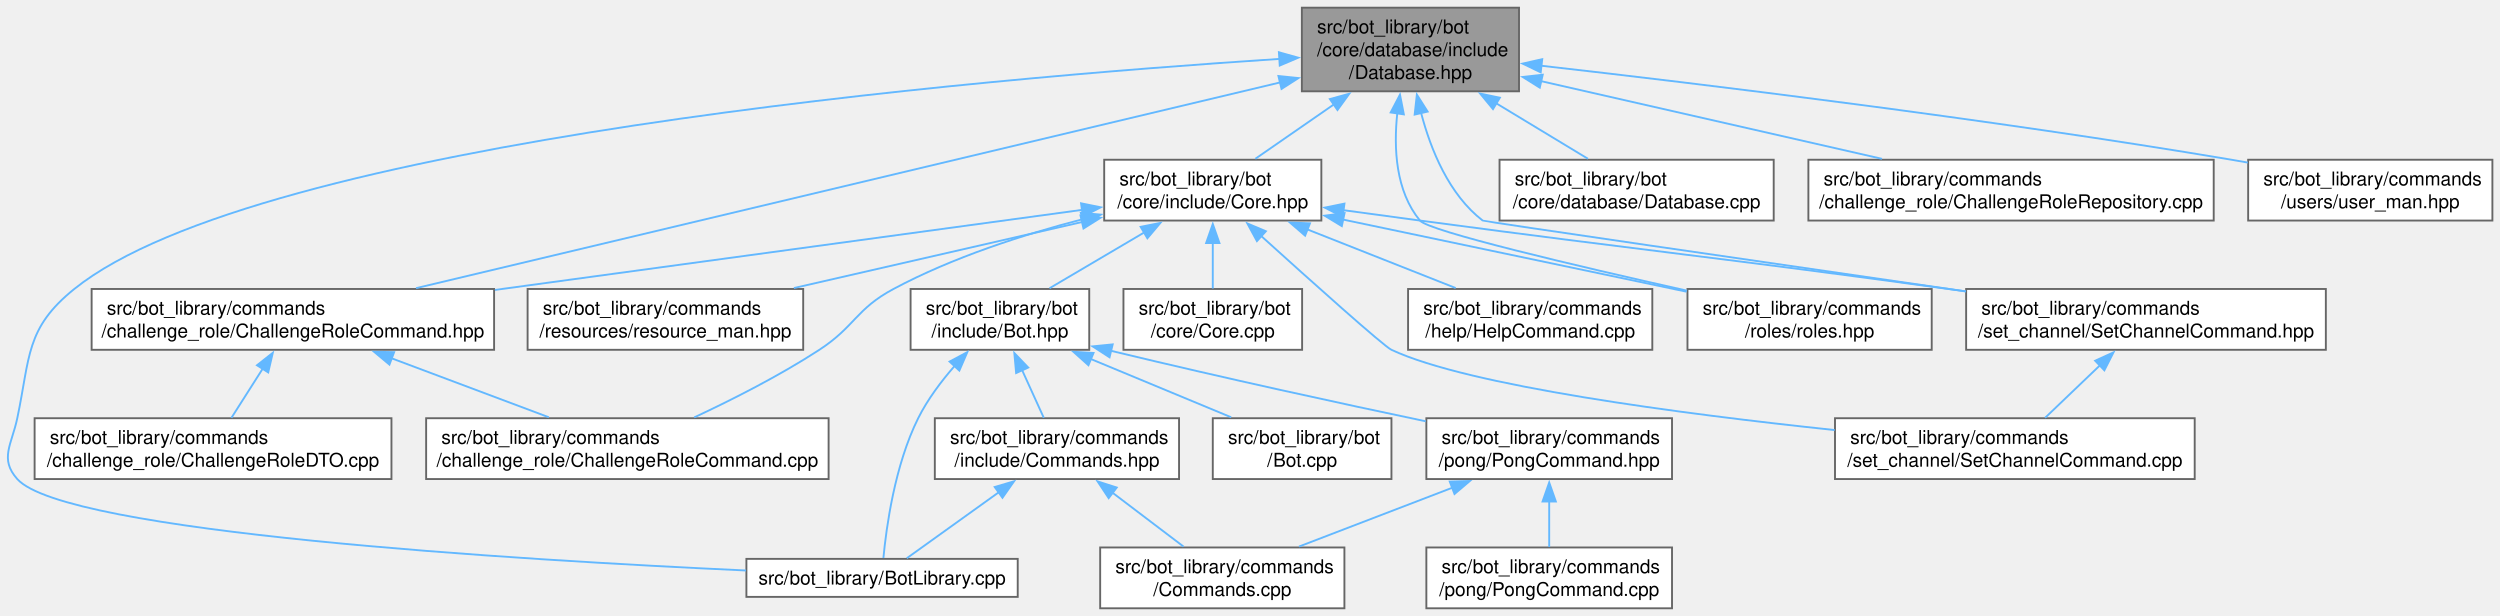
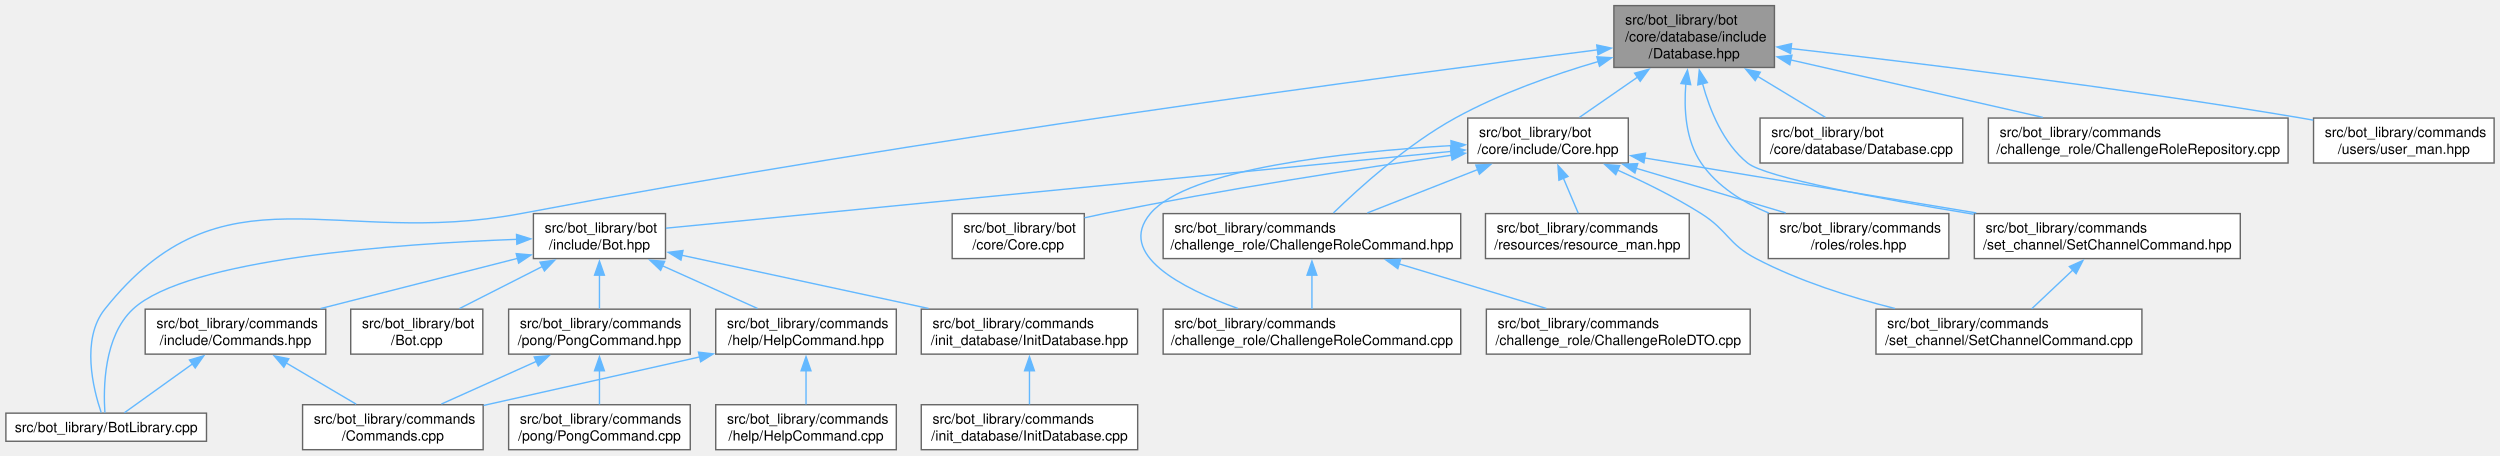
- <svg xmlns="http://www.w3.org/2000/svg" xmlns:xlink="http://www.w3.org/1999/xlink" width="1315pt" height="324pt" viewBox="0.00 0.00 1315.34 324.00">
+ <svg xmlns="http://www.w3.org/2000/svg" xmlns:xlink="http://www.w3.org/1999/xlink" width="1779pt" height="324pt" viewBox="0.00 0.00 1778.62 324.00">
  <g id="graph0" class="graph" transform="scale(1 1) rotate(0) translate(4 320)">
    <g id="Node000001" class="node">
      <g id="a_Node000001">
        <a xlink:title=" ">
-           <polygon fill="#999999" stroke="#666666" points="795.21,-316 680.96,-316 680.96,-272 795.21,-272 795.21,-316" />
-           <text text-anchor="start" x="688.96" y="-302.5" font-family="Helvetica,sans-Serif" font-size="10.00">src/bot_library/bot</text>
-           <text text-anchor="start" x="688.96" y="-290.5" font-family="Helvetica,sans-Serif" font-size="10.00">/core/database/include</text>
-           <text text-anchor="middle" x="738.09" y="-278.5" font-family="Helvetica,sans-Serif" font-size="10.00">/Database.hpp</text>
+           <polygon fill="#999999" stroke="#666666" points="1258.5,-316 1144.25,-316 1144.25,-272 1258.5,-272 1258.5,-316" />
+           <text text-anchor="start" x="1152.25" y="-302.5" font-family="Helvetica,sans-Serif" font-size="10.00">src/bot_library/bot</text>
+           <text text-anchor="start" x="1152.25" y="-290.5" font-family="Helvetica,sans-Serif" font-size="10.00">/core/database/include</text>
+           <text text-anchor="middle" x="1201.38" y="-278.5" font-family="Helvetica,sans-Serif" font-size="10.00">/Database.hpp</text>
        </a>
      </g>
    </g>
    <g id="Node000002" class="node">
      <g id="a_Node000002">
        <a xlink:href="BotLibrary_8cpp.html" target="_top" xlink:title=" ">
-           <polygon fill="white" stroke="#666666" points="531.46,-26 388.71,-26 388.71,-6 531.46,-6 531.46,-26" />
-           <text text-anchor="middle" x="460.09" y="-12.5" font-family="Helvetica,sans-Serif" font-size="10.00">src/bot_library/BotLibrary.cpp</text>
+           <polygon fill="white" stroke="#666666" points="142.75,-26 0,-26 0,-6 142.75,-6 142.75,-26" />
+           <text text-anchor="middle" x="71.38" y="-12.5" font-family="Helvetica,sans-Serif" font-size="10.00">src/bot_library/BotLibrary.cpp</text>
        </a>
      </g>
    </g>
    <g id="edge1_Node000001_Node000002" class="edge">
      <g id="a_edge1_Node000001_Node000002">
        <a xlink:title=" ">
-           <path fill="none" stroke="#63b8ff" d="M669.2,-289.05C511.9,-278.76 132.38,-246.27 35.09,-168 9.35,-147.29 11.9,-132.32 5.09,-100 2.15,-86.08 -4.39,-78.6 5.09,-68 30.15,-39.97 266.82,-25.51 388.53,-19.88" />
-           <polygon fill="#63b8ff" stroke="#63b8ff" points="668.87,-292.54 679.07,-289.69 669.32,-285.55 668.87,-292.54" />
+           <path fill="none" stroke="#63b8ff" d="M1132.73,-284.55C989.65,-266.53 649.27,-221.59 366.38,-168 233.75,-142.88 154.46,-205.59 70.38,-100 53.32,-78.58 62.13,-43.24 67.81,-26.43" />
+           <polygon fill="#63b8ff" stroke="#63b8ff" points="1132.06,-287.99 1142.42,-285.77 1132.93,-281.05 1132.06,-287.99" />
        </a>
      </g>
    </g>
    <g id="Node000003" class="node">
      <g id="a_Node000003">
        <a xlink:href="Database_8cpp.html" target="_top" xlink:title=" ">
-           <polygon fill="white" stroke="#666666" points="929.21,-236 784.96,-236 784.96,-204 929.21,-204 929.21,-236" />
-           <text text-anchor="start" x="792.96" y="-222.5" font-family="Helvetica,sans-Serif" font-size="10.00">src/bot_library/bot</text>
-           <text text-anchor="middle" x="857.09" y="-210.5" font-family="Helvetica,sans-Serif" font-size="10.00">/core/database/Database.cpp</text>
+           <polygon fill="white" stroke="#666666" points="1392.5,-236 1248.25,-236 1248.25,-204 1392.5,-204 1392.5,-236" />
+           <text text-anchor="start" x="1256.25" y="-222.5" font-family="Helvetica,sans-Serif" font-size="10.00">src/bot_library/bot</text>
+           <text text-anchor="middle" x="1320.38" y="-210.5" font-family="Helvetica,sans-Serif" font-size="10.00">/core/database/Database.cpp</text>
        </a>
      </g>
    </g>
    <g id="edge2_Node000001_Node000003" class="edge">
      <g id="a_edge2_Node000001_Node000003">
        <a xlink:title=" ">
-           <path fill="none" stroke="#63b8ff" d="M782.9,-265.88C799.32,-255.95 817.32,-245.06 831.47,-236.5" />
-           <polygon fill="#63b8ff" stroke="#63b8ff" points="781.51,-262.64 774.76,-270.81 785.13,-268.63 781.51,-262.64" />
+           <path fill="none" stroke="#63b8ff" d="M1246.19,-265.88C1262.61,-255.95 1280.61,-245.06 1294.76,-236.5" />
+           <polygon fill="#63b8ff" stroke="#63b8ff" points="1244.8,-262.64 1238.05,-270.81 1248.42,-268.63 1244.8,-262.64" />
        </a>
      </g>
    </g>
    <g id="Node000004" class="node">
      <g id="a_Node000004">
        <a xlink:href="Core_8hpp.html" target="_top" xlink:title=" ">
-           <polygon fill="white" stroke="#666666" points="691.21,-236 576.96,-236 576.96,-204 691.21,-204 691.21,-236" />
-           <text text-anchor="start" x="584.96" y="-222.5" font-family="Helvetica,sans-Serif" font-size="10.00">src/bot_library/bot</text>
-           <text text-anchor="middle" x="634.09" y="-210.5" font-family="Helvetica,sans-Serif" font-size="10.00">/core/include/Core.hpp</text>
+           <polygon fill="white" stroke="#666666" points="1154.5,-236 1040.25,-236 1040.25,-204 1154.5,-204 1154.5,-236" />
+           <text text-anchor="start" x="1048.25" y="-222.5" font-family="Helvetica,sans-Serif" font-size="10.00">src/bot_library/bot</text>
+           <text text-anchor="middle" x="1097.38" y="-210.5" font-family="Helvetica,sans-Serif" font-size="10.00">/core/include/Core.hpp</text>
        </a>
      </g>
    </g>
    <g id="edge3_Node000001_Node000004" class="edge">
      <g id="a_edge3_Node000001_Node000004">
        <a xlink:title=" ">
-           <path fill="none" stroke="#63b8ff" d="M697.71,-265.04C683.69,-255.34 668.5,-244.82 656.47,-236.5" />
-           <polygon fill="#63b8ff" stroke="#63b8ff" points="695.7,-267.92 705.92,-270.73 699.69,-262.16 695.7,-267.92" />
-         </a>
-       </g>
-     </g>
-     <g id="Node000013" class="node">
-       <g id="a_Node000013">
-         <a xlink:href="ChallengeRoleCommand_8hpp.html" target="_top" xlink:title=" ">
-           <polygon fill="white" stroke="#666666" points="255.96,-168 44.21,-168 44.21,-136 255.96,-136 255.96,-168" />
-           <text text-anchor="start" x="52.21" y="-154.5" font-family="Helvetica,sans-Serif" font-size="10.00">src/bot_library/commands</text>
-           <text text-anchor="middle" x="150.09" y="-142.5" font-family="Helvetica,sans-Serif" font-size="10.00">/challenge_role/ChallengeRoleCommand.hpp</text>
-         </a>
-       </g>
-     </g>
-     <g id="edge24_Node000001_Node000013" class="edge">
-       <g id="a_edge24_Node000001_Node000013">
-         <a xlink:title=" ">
-           <path fill="none" stroke="#63b8ff" d="M669.59,-276.69C555.19,-249.45 326.78,-195.07 214.89,-168.43" />
-           <polygon fill="#63b8ff" stroke="#63b8ff" points="668.62,-280.06 679.16,-278.97 670.25,-273.25 668.62,-280.06" />
+           <path fill="none" stroke="#63b8ff" d="M1161,-265.04C1146.98,-255.34 1131.78,-244.82 1119.76,-236.5" />
+           <polygon fill="#63b8ff" stroke="#63b8ff" points="1158.99,-267.92 1169.21,-270.73 1162.98,-262.16 1158.99,-267.92" />
        </a>
      </g>
    </g>
    <g id="Node000017" class="node">
      <g id="a_Node000017">
-         <a xlink:href="roles_8hpp.html" target="_top" xlink:title=" ">
-           <polygon fill="white" stroke="#666666" points="1012.34,-168 883.84,-168 883.84,-136 1012.34,-136 1012.34,-168" />
-           <text text-anchor="start" x="891.84" y="-154.5" font-family="Helvetica,sans-Serif" font-size="10.00">src/bot_library/commands</text>
-           <text text-anchor="middle" x="948.09" y="-142.5" font-family="Helvetica,sans-Serif" font-size="10.00">/roles/roles.hpp</text>
-         </a>
-       </g>
-     </g>
-     <g id="edge26_Node000001_Node000017" class="edge">
-       <g id="a_edge26_Node000001_Node000017">
-         <a xlink:title=" ">
-           <path fill="none" stroke="#63b8ff" d="M731.17,-260.55C729.18,-242 730.31,-219.43 743.09,-204 747.72,-198.4 825.2,-180.19 883.54,-167.12" />
-           <polygon fill="#63b8ff" stroke="#63b8ff" points="727.68,-260.87 732.58,-270.26 734.61,-259.86 727.68,-260.87" />
-         </a>
-       </g>
-     </g>
-     <g id="Node000019" class="node">
-       <g id="a_Node000019">
-         <a xlink:href="SetChannelCommand_8hpp.html" target="_top" xlink:title=" ">
-           <polygon fill="white" stroke="#666666" points="1219.71,-168 1030.46,-168 1030.46,-136 1219.71,-136 1219.71,-168" />
-           <text text-anchor="start" x="1038.46" y="-154.5" font-family="Helvetica,sans-Serif" font-size="10.00">src/bot_library/commands</text>
-           <text text-anchor="middle" x="1125.09" y="-142.5" font-family="Helvetica,sans-Serif" font-size="10.00">/set_channel/SetChannelCommand.hpp</text>
-         </a>
-       </g>
-     </g>
-     <g id="edge27_Node000001_Node000019" class="edge">
-       <g id="a_edge27_Node000001_Node000019">
-         <a xlink:title=" ">
-           <path fill="none" stroke="#63b8ff" d="M743.7,-260.6C748.8,-241.17 758.36,-217.65 776.09,-204 776.72,-203.51 927.27,-181.63 1030.41,-166.7" />
-           <polygon fill="#63b8ff" stroke="#63b8ff" points="740.3,-259.75 741.46,-270.28 747.12,-261.33 740.3,-259.75" />
+         <a xlink:href="ChallengeRoleCommand_8hpp.html" target="_top" xlink:title=" ">
+           <polygon fill="white" stroke="#666666" points="1035.25,-168 823.5,-168 823.5,-136 1035.25,-136 1035.25,-168" />
+           <text text-anchor="start" x="831.5" y="-154.5" font-family="Helvetica,sans-Serif" font-size="10.00">src/bot_library/commands</text>
+           <text text-anchor="middle" x="929.38" y="-142.5" font-family="Helvetica,sans-Serif" font-size="10.00">/challenge_role/ChallengeRoleCommand.hpp</text>
+         </a>
+       </g>
+     </g>
+     <g id="edge28_Node000001_Node000017" class="edge">
+       <g id="a_edge28_Node000001_Node000017">
+         <a xlink:title=" ">
+           <path fill="none" stroke="#63b8ff" d="M1133.08,-276.2C1101.07,-266.82 1063.09,-253.46 1031.38,-236 997.38,-217.28 963.55,-186.82 944.66,-168.47" />
+           <polygon fill="#63b8ff" stroke="#63b8ff" points="1132.1,-279.56 1142.67,-278.94 1134.02,-272.83 1132.1,-279.56" />
        </a>
      </g>
    </g>
    <g id="Node000020" class="node">
      <g id="a_Node000020">
+         <a xlink:href="roles_8hpp.html" target="_top" xlink:title=" ">
+           <polygon fill="white" stroke="#666666" points="1382.62,-168 1254.12,-168 1254.12,-136 1382.62,-136 1382.62,-168" />
+           <text text-anchor="start" x="1262.12" y="-154.5" font-family="Helvetica,sans-Serif" font-size="10.00">src/bot_library/commands</text>
+           <text text-anchor="middle" x="1318.38" y="-142.5" font-family="Helvetica,sans-Serif" font-size="10.00">/roles/roles.hpp</text>
+         </a>
+       </g>
+     </g>
+     <g id="edge30_Node000001_Node000020" class="edge">
+       <g id="a_edge30_Node000001_Node000020">
+         <a xlink:title=" ">
+           <path fill="none" stroke="#63b8ff" d="M1195.46,-260.4C1193.96,-242.31 1195.27,-220.24 1206.38,-204 1217.77,-187.33 1236.02,-176.02 1254.5,-168.38" />
+           <polygon fill="#63b8ff" stroke="#63b8ff" points="1191.96,-260.59 1196.6,-270.11 1198.91,-259.77 1191.96,-260.59" />
+         </a>
+       </g>
+     </g>
+     <g id="Node000022" class="node">
+       <g id="a_Node000022">
+         <a xlink:href="SetChannelCommand_8hpp.html" target="_top" xlink:title=" ">
+           <polygon fill="white" stroke="#666666" points="1590,-168 1400.75,-168 1400.75,-136 1590,-136 1590,-168" />
+           <text text-anchor="start" x="1408.75" y="-154.5" font-family="Helvetica,sans-Serif" font-size="10.00">src/bot_library/commands</text>
+           <text text-anchor="middle" x="1495.38" y="-142.5" font-family="Helvetica,sans-Serif" font-size="10.00">/set_channel/SetChannelCommand.hpp</text>
+         </a>
+       </g>
+     </g>
+     <g id="edge31_Node000001_Node000022" class="edge">
+       <g id="a_edge31_Node000001_Node000022">
+         <a xlink:title=" ">
+           <path fill="none" stroke="#63b8ff" d="M1207.33,-260.55C1212.55,-241.31 1222.12,-218.01 1239.38,-204 1252.15,-193.63 1332.84,-178.61 1400.27,-167.55" />
+           <polygon fill="#63b8ff" stroke="#63b8ff" points="1203.96,-259.59 1205.03,-270.13 1210.77,-261.23 1203.96,-259.59" />
+         </a>
+       </g>
+     </g>
+     <g id="Node000023" class="node">
+       <g id="a_Node000023">
        <a xlink:href="ChallengeRoleRepository_8cpp.html" target="_top" xlink:title=" ">
-           <polygon fill="white" stroke="#666666" points="1160.71,-236 947.46,-236 947.46,-204 1160.71,-204 1160.71,-236" />
-           <text text-anchor="start" x="955.46" y="-222.5" font-family="Helvetica,sans-Serif" font-size="10.00">src/bot_library/commands</text>
-           <text text-anchor="middle" x="1054.09" y="-210.5" font-family="Helvetica,sans-Serif" font-size="10.00">/challenge_role/ChallengeRoleRepository.cpp</text>
-         </a>
-       </g>
-     </g>
-     <g id="edge25_Node000001_Node000020" class="edge">
-       <g id="a_edge25_Node000001_Node000020">
-         <a xlink:title=" ">
-           <path fill="none" stroke="#63b8ff" d="M806.7,-277.37C859.88,-265.25 933.19,-248.55 986.18,-236.47" />
-           <polygon fill="#63b8ff" stroke="#63b8ff" points="806.13,-273.91 797.15,-279.54 807.68,-280.73 806.13,-273.91" />
-         </a>
-       </g>
-     </g>
-     <g id="Node000021" class="node">
-       <g id="a_Node000021">
+           <polygon fill="white" stroke="#666666" points="1624,-236 1410.75,-236 1410.75,-204 1624,-204 1624,-236" />
+           <text text-anchor="start" x="1418.75" y="-222.5" font-family="Helvetica,sans-Serif" font-size="10.00">src/bot_library/commands</text>
+           <text text-anchor="middle" x="1517.38" y="-210.5" font-family="Helvetica,sans-Serif" font-size="10.00">/challenge_role/ChallengeRoleRepository.cpp</text>
+         </a>
+       </g>
+     </g>
+     <g id="edge29_Node000001_Node000023" class="edge">
+       <g id="a_edge29_Node000001_Node000023">
+         <a xlink:title=" ">
+           <path fill="none" stroke="#63b8ff" d="M1269.99,-277.37C1323.17,-265.25 1396.48,-248.55 1449.47,-236.47" />
+           <polygon fill="#63b8ff" stroke="#63b8ff" points="1269.42,-273.91 1260.44,-279.54 1270.97,-280.73 1269.42,-273.91" />
+         </a>
+       </g>
+     </g>
+     <g id="Node000024" class="node">
+       <g id="a_Node000024">
        <a xlink:href="user__man_8hpp.html" target="_top" xlink:title=" ">
-           <polygon fill="white" stroke="#666666" points="1307.34,-236 1178.84,-236 1178.84,-204 1307.34,-204 1307.34,-236" />
-           <text text-anchor="start" x="1186.84" y="-222.5" font-family="Helvetica,sans-Serif" font-size="10.00">src/bot_library/commands</text>
-           <text text-anchor="middle" x="1243.09" y="-210.5" font-family="Helvetica,sans-Serif" font-size="10.00">/users/user_man.hpp</text>
-         </a>
-       </g>
-     </g>
-     <g id="edge28_Node000001_Node000021" class="edge">
-       <g id="a_edge28_Node000001_Node000021">
-         <a xlink:title=" ">
-           <path fill="none" stroke="#63b8ff" d="M806.95,-285.45C892.39,-275.73 1042.42,-257.51 1170.09,-236 1172.89,-235.53 1175.76,-235.02 1178.65,-234.5" />
-           <polygon fill="#63b8ff" stroke="#63b8ff" points="806.63,-281.97 797.09,-286.57 807.42,-288.92 806.63,-281.97" />
+           <polygon fill="white" stroke="#666666" points="1770.62,-236 1642.12,-236 1642.12,-204 1770.62,-204 1770.62,-236" />
+           <text text-anchor="start" x="1650.12" y="-222.5" font-family="Helvetica,sans-Serif" font-size="10.00">src/bot_library/commands</text>
+           <text text-anchor="middle" x="1706.38" y="-210.5" font-family="Helvetica,sans-Serif" font-size="10.00">/users/user_man.hpp</text>
+         </a>
+       </g>
+     </g>
+     <g id="edge32_Node000001_Node000024" class="edge">
+       <g id="a_edge32_Node000001_Node000024">
+         <a xlink:title=" ">
+           <path fill="none" stroke="#63b8ff" d="M1270.24,-285.45C1355.68,-275.73 1505.71,-257.51 1633.38,-236 1636.18,-235.53 1639.05,-235.02 1641.94,-234.5" />
+           <polygon fill="#63b8ff" stroke="#63b8ff" points="1269.92,-281.97 1260.38,-286.57 1270.71,-288.92 1269.92,-281.97" />
        </a>
      </g>
    </g>
    <g id="Node000005" class="node">
      <g id="a_Node000005">
        <a xlink:href="Core_8cpp.html" target="_top" xlink:title=" ">
-           <polygon fill="white" stroke="#666666" points="681.09,-168 587.09,-168 587.09,-136 681.09,-136 681.09,-168" />
-           <text text-anchor="start" x="595.09" y="-154.5" font-family="Helvetica,sans-Serif" font-size="10.00">src/bot_library/bot</text>
-           <text text-anchor="middle" x="634.09" y="-142.5" font-family="Helvetica,sans-Serif" font-size="10.00">/core/Core.cpp</text>
+           <polygon fill="white" stroke="#666666" points="767.38,-168 673.38,-168 673.38,-136 767.38,-136 767.38,-168" />
+           <text text-anchor="start" x="681.38" y="-154.5" font-family="Helvetica,sans-Serif" font-size="10.00">src/bot_library/bot</text>
+           <text text-anchor="middle" x="720.38" y="-142.5" font-family="Helvetica,sans-Serif" font-size="10.00">/core/Core.cpp</text>
        </a>
      </g>
    </g>
    <g id="edge4_Node000004_Node000005" class="edge">
      <g id="a_edge4_Node000004_Node000005">
        <a xlink:title=" ">
-           <path fill="none" stroke="#63b8ff" d="M634.09,-192.31C634.09,-184.12 634.09,-175.38 634.09,-168.22" />
-           <polygon fill="#63b8ff" stroke="#63b8ff" points="630.59,-192.18 634.09,-202.18 637.59,-192.18 630.59,-192.18" />
+           <path fill="none" stroke="#63b8ff" d="M1028.85,-209.58C964.65,-200.36 866.14,-185.23 781.38,-168 776.89,-167.09 772.23,-166.07 767.58,-165.01" />
+           <polygon fill="#63b8ff" stroke="#63b8ff" points="1028.14,-213.01 1038.54,-210.96 1029.13,-206.08 1028.14,-213.01" />
        </a>
      </g>
    </g>
    <g id="Node000006" class="node">
      <g id="a_Node000006">
        <a xlink:href="Bot_8hpp.html" target="_top" xlink:title=" ">
-           <polygon fill="white" stroke="#666666" points="569.09,-168 475.09,-168 475.09,-136 569.09,-136 569.09,-168" />
-           <text text-anchor="start" x="483.09" y="-154.5" font-family="Helvetica,sans-Serif" font-size="10.00">src/bot_library/bot</text>
-           <text text-anchor="middle" x="522.09" y="-142.5" font-family="Helvetica,sans-Serif" font-size="10.00">/include/Bot.hpp</text>
+           <polygon fill="white" stroke="#666666" points="469.38,-168 375.38,-168 375.38,-136 469.38,-136 469.38,-168" />
+           <text text-anchor="start" x="383.38" y="-154.5" font-family="Helvetica,sans-Serif" font-size="10.00">src/bot_library/bot</text>
+           <text text-anchor="middle" x="422.38" y="-142.5" font-family="Helvetica,sans-Serif" font-size="10.00">/include/Bot.hpp</text>
        </a>
      </g>
    </g>
    <g id="edge5_Node000004_Node000006" class="edge">
      <g id="a_edge5_Node000004_Node000006">
        <a xlink:title=" ">
-           <path fill="none" stroke="#63b8ff" d="M598.11,-197.8C581.86,-188.23 563.04,-177.13 548.18,-168.38" />
-           <polygon fill="#63b8ff" stroke="#63b8ff" points="596.13,-200.7 606.52,-202.76 599.68,-194.67 596.13,-200.7" />
-         </a>
-       </g>
-     </g>
-     <g id="Node000012" class="node">
-       <g id="a_Node000012">
-         <a xlink:href="ChallengeRoleCommand_8cpp.html" target="_top" xlink:title=" ">
-           <polygon fill="white" stroke="#666666" points="431.96,-100 220.21,-100 220.21,-68 431.96,-68 431.96,-100" />
-           <text text-anchor="start" x="228.21" y="-86.5" font-family="Helvetica,sans-Serif" font-size="10.00">src/bot_library/commands</text>
-           <text text-anchor="middle" x="326.09" y="-74.5" font-family="Helvetica,sans-Serif" font-size="10.00">/challenge_role/ChallengeRoleCommand.cpp</text>
-         </a>
-       </g>
-     </g>
-     <g id="edge14_Node000004_Node000012" class="edge">
-       <g id="a_edge14_Node000004_Node000012">
-         <a xlink:title=" ">
-           <path fill="none" stroke="#63b8ff" d="M565.79,-204.75C534.29,-196.58 497.1,-184.58 466.09,-168 446.31,-157.43 445.87,-148.24 427.09,-136 406.18,-122.38 381.16,-109.73 361.25,-100.43" />
-           <polygon fill="#63b8ff" stroke="#63b8ff" points="564.65,-208.08 575.2,-207.12 566.36,-201.29 564.65,-208.08" />
-         </a>
-       </g>
-     </g>
-     <g id="edge15_Node000004_Node000013" class="edge">
-       <g id="a_edge15_Node000004_Node000013">
-         <a xlink:title=" ">
-           <path fill="none" stroke="#63b8ff" d="M565.67,-209.67C485.16,-198.69 350.53,-180.33 256.38,-167.5" />
-           <polygon fill="#63b8ff" stroke="#63b8ff" points="564.78,-213.08 575.16,-210.97 565.73,-206.15 564.78,-213.08" />
-         </a>
-       </g>
-     </g>
-     <g id="Node000015" class="node">
-       <g id="a_Node000015">
-         <a xlink:href="HelpCommand_8cpp.html" target="_top" xlink:title=" ">
-           <polygon fill="white" stroke="#666666" points="865.34,-168 736.84,-168 736.84,-136 865.34,-136 865.34,-168" />
-           <text text-anchor="start" x="744.84" y="-154.5" font-family="Helvetica,sans-Serif" font-size="10.00">src/bot_library/commands</text>
-           <text text-anchor="middle" x="801.09" y="-142.5" font-family="Helvetica,sans-Serif" font-size="10.00">/help/HelpCommand.cpp</text>
-         </a>
-       </g>
-     </g>
-     <g id="edge18_Node000004_Node000015" class="edge">
-       <g id="a_edge18_Node000004_Node000015">
-         <a xlink:title=" ">
-           <path fill="none" stroke="#63b8ff" d="M683.62,-199.42C708.62,-189.54 738.51,-177.73 761.89,-168.49" />
-           <polygon fill="#63b8ff" stroke="#63b8ff" points="682.66,-196.04 674.65,-202.97 685.23,-202.55 682.66,-196.04" />
+           <path fill="none" stroke="#63b8ff" d="M1028.66,-212.28C891.52,-198.87 586.96,-169.09 469.68,-157.63" />
+           <polygon fill="#63b8ff" stroke="#63b8ff" points="1028.03,-215.74 1038.32,-213.23 1028.71,-208.77 1028.03,-215.74" />
        </a>
      </g>
    </g>
    <g id="Node000016" class="node">
      <g id="a_Node000016">
-         <a xlink:href="resource__man_8hpp.html" target="_top" xlink:title=" ">
-           <polygon fill="white" stroke="#666666" points="418.59,-168 273.59,-168 273.59,-136 418.59,-136 418.59,-168" />
-           <text text-anchor="start" x="281.59" y="-154.5" font-family="Helvetica,sans-Serif" font-size="10.00">src/bot_library/commands</text>
-           <text text-anchor="middle" x="346.09" y="-142.5" font-family="Helvetica,sans-Serif" font-size="10.00">/resources/resource_man.hpp</text>
+         <a xlink:href="ChallengeRoleCommand_8cpp.html" target="_top" xlink:title=" ">
+           <polygon fill="white" stroke="#666666" points="1035.25,-100 823.5,-100 823.5,-68 1035.25,-68 1035.25,-100" />
+           <text text-anchor="start" x="831.5" y="-86.5" font-family="Helvetica,sans-Serif" font-size="10.00">src/bot_library/commands</text>
+           <text text-anchor="middle" x="929.38" y="-74.5" font-family="Helvetica,sans-Serif" font-size="10.00">/challenge_role/ChallengeRoleCommand.cpp</text>
        </a>
      </g>
    </g>
    <g id="edge19_Node000004_Node000016" class="edge">
      <g id="a_edge19_Node000004_Node000016">
        <a xlink:title=" ">
-           <path fill="none" stroke="#63b8ff" d="M565.45,-203.27C519.53,-192.75 459.39,-178.97 413.69,-168.49" />
-           <polygon fill="#63b8ff" stroke="#63b8ff" points="564.49,-206.64 575.02,-205.46 566.06,-199.82 564.49,-206.64" />
+           <path fill="none" stroke="#63b8ff" d="M1028.78,-216.42C953.94,-212 841.18,-200.06 814.38,-168 790.21,-139.1 836.01,-115.09 876.77,-100.46" />
+           <polygon fill="#63b8ff" stroke="#63b8ff" points="1028.3,-219.9 1038.48,-216.96 1028.69,-212.91 1028.3,-219.9" />
        </a>
      </g>
    </g>
    <g id="edge20_Node000004_Node000017" class="edge">
      <g id="a_edge20_Node000004_Node000017">
        <a xlink:title=" ">
-           <path fill="none" stroke="#63b8ff" d="M702.57,-204.53C703.42,-204.35 704.25,-204.18 705.09,-204 765.51,-191.28 834.4,-176.82 883.36,-166.56" />
-           <polygon fill="#63b8ff" stroke="#63b8ff" points="701.98,-201.08 692.92,-206.56 703.42,-207.93 701.98,-201.08" />
-         </a>
-       </g>
-     </g>
-     <g id="Node000018" class="node">
-       <g id="a_Node000018">
+           <path fill="none" stroke="#63b8ff" d="M1047.54,-199.42C1022.4,-189.54 992.32,-177.73 968.81,-168.49" />
+           <polygon fill="#63b8ff" stroke="#63b8ff" points="1045.99,-202.57 1056.58,-202.97 1048.55,-196.06 1045.99,-202.57" />
+         </a>
+       </g>
+     </g>
+     <g id="Node000019" class="node">
+       <g id="a_Node000019">
+         <a xlink:href="resource__man_8hpp.html" target="_top" xlink:title=" ">
+           <polygon fill="white" stroke="#666666" points="1197.88,-168 1052.88,-168 1052.88,-136 1197.88,-136 1197.88,-168" />
+           <text text-anchor="start" x="1060.88" y="-154.5" font-family="Helvetica,sans-Serif" font-size="10.00">src/bot_library/commands</text>
+           <text text-anchor="middle" x="1125.38" y="-142.5" font-family="Helvetica,sans-Serif" font-size="10.00">/resources/resource_man.hpp</text>
+         </a>
+       </g>
+     </g>
+     <g id="edge23_Node000004_Node000019" class="edge">
+       <g id="a_edge23_Node000004_Node000019">
+         <a xlink:title=" ">
+           <path fill="none" stroke="#63b8ff" d="M1108.33,-193.17C1111.92,-184.73 1115.78,-175.63 1118.92,-168.22" />
+           <polygon fill="#63b8ff" stroke="#63b8ff" points="1105.14,-191.73 1104.46,-202.3 1111.59,-194.46 1105.14,-191.73" />
+         </a>
+       </g>
+     </g>
+     <g id="edge24_Node000004_Node000020" class="edge">
+       <g id="a_edge24_Node000004_Node000020">
+         <a xlink:title=" ">
+           <path fill="none" stroke="#63b8ff" d="M1159.84,-200.34C1193.53,-190.28 1234.6,-178.02 1266.5,-168.49" />
+           <polygon fill="#63b8ff" stroke="#63b8ff" points="1159.22,-196.88 1150.64,-203.09 1161.22,-203.58 1159.22,-196.88" />
+         </a>
+       </g>
+     </g>
+     <g id="Node000021" class="node">
+       <g id="a_Node000021">
        <a xlink:href="SetChannelCommand_8cpp.html" target="_top" xlink:title=" ">
-           <polygon fill="white" stroke="#666666" points="1150.71,-100 961.46,-100 961.46,-68 1150.71,-68 1150.71,-100" />
-           <text text-anchor="start" x="969.46" y="-86.5" font-family="Helvetica,sans-Serif" font-size="10.00">src/bot_library/commands</text>
-           <text text-anchor="middle" x="1056.09" y="-74.5" font-family="Helvetica,sans-Serif" font-size="10.00">/set_channel/SetChannelCommand.cpp</text>
-         </a>
-       </g>
-     </g>
-     <g id="edge21_Node000004_Node000018" class="edge">
-       <g id="a_edge21_Node000004_Node000018">
-         <a xlink:title=" ">
-           <path fill="none" stroke="#63b8ff" d="M659.58,-195.85C686,-171.96 724.01,-137.91 728.09,-136 768.39,-117.09 879.51,-102.43 961.29,-93.77" />
-           <polygon fill="#63b8ff" stroke="#63b8ff" points="657.32,-193.18 652.26,-202.49 662.02,-198.37 657.32,-193.18" />
-         </a>
-       </g>
-     </g>
-     <g id="edge22_Node000004_Node000019" class="edge">
-       <g id="a_edge22_Node000004_Node000019">
-         <a xlink:title=" ">
-           <path fill="none" stroke="#63b8ff" d="M702.6,-209.49C716.02,-207.65 729.99,-205.75 743.09,-204 866.58,-187.51 897.65,-184.89 1021.09,-168 1024.07,-167.59 1027.1,-167.17 1030.16,-166.75" />
-           <polygon fill="#63b8ff" stroke="#63b8ff" points="702.42,-205.98 692.99,-210.81 703.37,-212.91 702.42,-205.98" />
+           <polygon fill="white" stroke="#666666" points="1520,-100 1330.75,-100 1330.75,-68 1520,-68 1520,-100" />
+           <text text-anchor="start" x="1338.75" y="-86.5" font-family="Helvetica,sans-Serif" font-size="10.00">src/bot_library/commands</text>
+           <text text-anchor="middle" x="1425.38" y="-74.5" font-family="Helvetica,sans-Serif" font-size="10.00">/set_channel/SetChannelCommand.cpp</text>
+         </a>
+       </g>
+     </g>
+     <g id="edge25_Node000004_Node000021" class="edge">
+       <g id="a_edge25_Node000004_Node000021">
+         <a xlink:title=" ">
+           <path fill="none" stroke="#63b8ff" d="M1146.78,-199.02C1165.95,-190.47 1187.73,-179.75 1206.38,-168 1225.34,-156.04 1225.5,-146.39 1245.38,-136 1276.03,-119.98 1312.33,-108.46 1344.28,-100.47" />
+           <polygon fill="#63b8ff" stroke="#63b8ff" points="1145.58,-195.73 1137.82,-202.94 1148.39,-202.14 1145.58,-195.73" />
+         </a>
+       </g>
+     </g>
+     <g id="edge26_Node000004_Node000022" class="edge">
+       <g id="a_edge26_Node000004_Node000022">
+         <a xlink:title=" ">
+           <path fill="none" stroke="#63b8ff" d="M1165.8,-207.65C1231.02,-196.84 1329.76,-180.46 1402.17,-168.46" />
+           <polygon fill="#63b8ff" stroke="#63b8ff" points="1165.61,-204.14 1156.32,-209.23 1166.75,-211.04 1165.61,-204.14" />
        </a>
      </g>
    </g>
    <g id="edge6_Node000006_Node000002" class="edge">
      <g id="a_edge6_Node000006_Node000002">
        <a xlink:title=" ">
-           <path fill="none" stroke="#63b8ff" d="M498.39,-127.66C491.26,-119.5 484.02,-109.89 479.09,-100 466.74,-75.26 462.29,-42.38 460.79,-26.45" />
-           <polygon fill="#63b8ff" stroke="#63b8ff" points="495.6,-129.8 504.95,-134.78 500.74,-125.05 495.6,-129.8" />
+           <path fill="none" stroke="#63b8ff" d="M363.52,-149.69C278.96,-146.55 129.02,-135.94 90.38,-100 69.59,-80.67 69.3,-43.65 70.45,-26.34" />
+           <polygon fill="#63b8ff" stroke="#63b8ff" points="363.37,-153.18 373.48,-150.03 363.61,-146.19 363.37,-153.18" />
        </a>
      </g>
    </g>
    <g id="Node000007" class="node">
      <g id="a_Node000007">
        <a xlink:href="Bot_8cpp.html" target="_top" xlink:title=" ">
-           <polygon fill="white" stroke="#666666" points="728.09,-100 634.09,-100 634.09,-68 728.09,-68 728.09,-100" />
-           <text text-anchor="start" x="642.09" y="-86.5" font-family="Helvetica,sans-Serif" font-size="10.00">src/bot_library/bot</text>
-           <text text-anchor="middle" x="681.09" y="-74.5" font-family="Helvetica,sans-Serif" font-size="10.00">/Bot.cpp</text>
+           <polygon fill="white" stroke="#666666" points="339.38,-100 245.38,-100 245.38,-68 339.38,-68 339.38,-100" />
+           <text text-anchor="start" x="253.38" y="-86.5" font-family="Helvetica,sans-Serif" font-size="10.00">src/bot_library/bot</text>
+           <text text-anchor="middle" x="292.38" y="-74.5" font-family="Helvetica,sans-Serif" font-size="10.00">/Bot.cpp</text>
        </a>
      </g>
    </g>
    <g id="edge7_Node000006_Node000007" class="edge">
      <g id="a_edge7_Node000006_Node000007">
        <a xlink:title=" ">
-           <path fill="none" stroke="#63b8ff" d="M569.89,-131.16C593.56,-121.33 621.71,-109.65 643.77,-100.49" />
-           <polygon fill="#63b8ff" stroke="#63b8ff" points="568.66,-127.88 560.76,-134.95 571.34,-134.34 568.66,-127.88" />
+           <path fill="none" stroke="#63b8ff" d="M381.68,-130.34C362.59,-120.65 340.23,-109.3 322.66,-100.38" />
+           <polygon fill="#63b8ff" stroke="#63b8ff" points="380.05,-133.43 390.55,-134.84 383.21,-127.19 380.05,-133.43" />
        </a>
      </g>
    </g>
    <g id="Node000008" class="node">
      <g id="a_Node000008">
-         <a xlink:href="Commands_8hpp.html" target="_top" xlink:title=" ">
-           <polygon fill="white" stroke="#666666" points="616.34,-100 487.84,-100 487.84,-68 616.34,-68 616.34,-100" />
-           <text text-anchor="start" x="495.84" y="-86.5" font-family="Helvetica,sans-Serif" font-size="10.00">src/bot_library/commands</text>
-           <text text-anchor="middle" x="552.09" y="-74.5" font-family="Helvetica,sans-Serif" font-size="10.00">/include/Commands.hpp</text>
+         <a xlink:href="HelpCommand_8hpp.html" target="_top" xlink:title=" ">
+           <polygon fill="white" stroke="#666666" points="633.62,-100 505.12,-100 505.12,-68 633.62,-68 633.62,-100" />
+           <text text-anchor="start" x="513.12" y="-86.5" font-family="Helvetica,sans-Serif" font-size="10.00">src/bot_library/commands</text>
+           <text text-anchor="middle" x="569.38" y="-74.5" font-family="Helvetica,sans-Serif" font-size="10.00">/help/HelpCommand.hpp</text>
        </a>
      </g>
    </g>
    <g id="edge8_Node000006_Node000008" class="edge">
      <g id="a_edge8_Node000006_Node000008">
        <a xlink:title=" ">
-           <path fill="none" stroke="#63b8ff" d="M533.7,-125.45C537.57,-116.93 541.76,-107.71 545.17,-100.22" />
-           <polygon fill="#63b8ff" stroke="#63b8ff" points="530.62,-123.76 529.67,-134.31 536.99,-126.66 530.62,-123.76" />
-         </a>
-       </g>
-     </g>
-     <g id="Node000010" class="node">
-       <g id="a_Node000010">
+           <path fill="none" stroke="#63b8ff" d="M467.16,-130.89C488.92,-121.12 514.66,-109.56 534.87,-100.49" />
+           <polygon fill="#63b8ff" stroke="#63b8ff" points="465.91,-127.62 458.22,-134.91 468.78,-134 465.91,-127.62" />
+         </a>
+       </g>
+     </g>
+     <g id="Node000011" class="node">
+       <g id="a_Node000011">
+         <a xlink:href="Commands_8hpp.html" target="_top" xlink:title=" ">
+           <polygon fill="white" stroke="#666666" points="227.62,-100 99.12,-100 99.12,-68 227.62,-68 227.62,-100" />
+           <text text-anchor="start" x="107.12" y="-86.5" font-family="Helvetica,sans-Serif" font-size="10.00">src/bot_library/commands</text>
+           <text text-anchor="middle" x="163.38" y="-74.5" font-family="Helvetica,sans-Serif" font-size="10.00">/include/Commands.hpp</text>
+         </a>
+       </g>
+     </g>
+     <g id="edge11_Node000006_Node000011" class="edge">
+       <g id="a_edge11_Node000006_Node000011">
+         <a xlink:title=" ">
+           <path fill="none" stroke="#63b8ff" d="M364.07,-136.14C322.31,-125.5 266.23,-111.21 223.96,-100.44" />
+           <polygon fill="#63b8ff" stroke="#63b8ff" points="363.15,-139.52 373.7,-138.6 364.88,-132.74 363.15,-139.52" />
+         </a>
+       </g>
+     </g>
+     <g id="Node000012" class="node">
+       <g id="a_Node000012">
+         <a xlink:href="InitDatabase_8hpp.html" target="_top" xlink:title=" ">
+           <polygon fill="white" stroke="#666666" points="805.38,-100 651.38,-100 651.38,-68 805.38,-68 805.38,-100" />
+           <text text-anchor="start" x="659.38" y="-86.5" font-family="Helvetica,sans-Serif" font-size="10.00">src/bot_library/commands</text>
+           <text text-anchor="middle" x="728.38" y="-74.5" font-family="Helvetica,sans-Serif" font-size="10.00">/init_database/InitDatabase.hpp</text>
+         </a>
+       </g>
+     </g>
+     <g id="edge14_Node000006_Node000012" class="edge">
+       <g id="a_edge14_Node000006_Node000012">
+         <a xlink:title=" ">
+           <path fill="none" stroke="#63b8ff" d="M480.8,-138.4C530.82,-127.61 603.03,-112.04 656.57,-100.49" />
+           <polygon fill="#63b8ff" stroke="#63b8ff" points="480.37,-134.91 471.33,-140.44 481.84,-141.75 480.37,-134.91" />
+         </a>
+       </g>
+     </g>
+     <g id="Node000014" class="node">
+       <g id="a_Node000014">
        <a xlink:href="PongCommand_8hpp.html" target="_top" xlink:title=" ">
-           <polygon fill="white" stroke="#666666" points="875.71,-100 746.46,-100 746.46,-68 875.71,-68 875.71,-100" />
-           <text text-anchor="start" x="754.46" y="-86.5" font-family="Helvetica,sans-Serif" font-size="10.00">src/bot_library/commands</text>
-           <text text-anchor="middle" x="811.09" y="-74.5" font-family="Helvetica,sans-Serif" font-size="10.00">/pong/PongCommand.hpp</text>
-         </a>
-       </g>
-     </g>
-     <g id="edge11_Node000006_Node000010" class="edge">
-       <g id="a_edge11_Node000006_Node000010">
-         <a xlink:title=" ">
-           <path fill="none" stroke="#63b8ff" d="M580.48,-135.48C641.88,-120.67 701.93,-107.67 746.12,-98.38" />
-           <polygon fill="#63b8ff" stroke="#63b8ff" points="579.77,-132.05 570.87,-137.8 581.42,-138.85 579.77,-132.05" />
-         </a>
-       </g>
-     </g>
-     <g id="edge9_Node000008_Node000002" class="edge">
-       <g id="a_edge9_Node000008_Node000002">
-         <a xlink:title=" ">
-           <path fill="none" stroke="#63b8ff" d="M521.48,-61.04C505.02,-49.24 485.6,-35.3 473.07,-26.32" />
-           <polygon fill="#63b8ff" stroke="#63b8ff" points="519.35,-63.82 529.52,-66.81 523.43,-58.14 519.35,-63.82" />
+           <polygon fill="white" stroke="#666666" points="487,-100 357.75,-100 357.75,-68 487,-68 487,-100" />
+           <text text-anchor="start" x="365.75" y="-86.5" font-family="Helvetica,sans-Serif" font-size="10.00">src/bot_library/commands</text>
+           <text text-anchor="middle" x="422.38" y="-74.5" font-family="Helvetica,sans-Serif" font-size="10.00">/pong/PongCommand.hpp</text>
+         </a>
+       </g>
+     </g>
+     <g id="edge16_Node000006_Node000014" class="edge">
+       <g id="a_edge16_Node000006_Node000014">
+         <a xlink:title=" ">
+           <path fill="none" stroke="#63b8ff" d="M422.38,-124.31C422.38,-116.12 422.38,-107.38 422.38,-100.22" />
+           <polygon fill="#63b8ff" stroke="#63b8ff" points="418.88,-124.18 422.38,-134.18 425.88,-124.18 418.88,-124.18" />
        </a>
      </g>
    </g>
    <g id="Node000009" class="node">
      <g id="a_Node000009">
        <a xlink:href="Commands_8cpp.html" target="_top" xlink:title=" ">
-           <polygon fill="white" stroke="#666666" points="703.34,-32 574.84,-32 574.84,0 703.34,0 703.34,-32" />
-           <text text-anchor="start" x="582.84" y="-18.5" font-family="Helvetica,sans-Serif" font-size="10.00">src/bot_library/commands</text>
-           <text text-anchor="middle" x="639.09" y="-6.5" font-family="Helvetica,sans-Serif" font-size="10.00">/Commands.cpp</text>
-         </a>
-       </g>
-     </g>
-     <g id="edge10_Node000008_Node000009" class="edge">
-       <g id="a_edge10_Node000008_Node000009">
-         <a xlink:title=" ">
-           <path fill="none" stroke="#63b8ff" d="M581.25,-60.87C593.55,-51.55 607.56,-40.91 618.72,-32.45" />
-           <polygon fill="#63b8ff" stroke="#63b8ff" points="579.32,-57.95 573.47,-66.78 583.55,-63.52 579.32,-57.95" />
-         </a>
-       </g>
-     </g>
-     <g id="edge12_Node000010_Node000009" class="edge">
-       <g id="a_edge12_Node000010_Node000009">
-         <a xlink:title=" ">
-           <path fill="none" stroke="#63b8ff" d="M760.07,-63.42C734.32,-53.54 703.53,-41.73 679.46,-32.49" />
-           <polygon fill="#63b8ff" stroke="#63b8ff" points="758.76,-66.67 769.35,-66.98 761.26,-60.13 758.76,-66.67" />
-         </a>
-       </g>
-     </g>
-     <g id="Node000011" class="node">
-       <g id="a_Node000011">
+           <polygon fill="white" stroke="#666666" points="339.62,-32 211.12,-32 211.12,0 339.62,0 339.62,-32" />
+           <text text-anchor="start" x="219.12" y="-18.5" font-family="Helvetica,sans-Serif" font-size="10.00">src/bot_library/commands</text>
+           <text text-anchor="middle" x="275.38" y="-6.5" font-family="Helvetica,sans-Serif" font-size="10.00">/Commands.cpp</text>
+         </a>
+       </g>
+     </g>
+     <g id="edge9_Node000008_Node000009" class="edge">
+       <g id="a_edge9_Node000008_Node000009">
+         <a xlink:title=" ">
+           <path fill="none" stroke="#63b8ff" d="M493.68,-66.01C446.08,-55.32 385.32,-41.68 340,-31.51" />
+           <polygon fill="#63b8ff" stroke="#63b8ff" points="492.85,-69.41 503.38,-68.18 494.39,-62.58 492.85,-69.41" />
+         </a>
+       </g>
+     </g>
+     <g id="Node000010" class="node">
+       <g id="a_Node000010">
+         <a xlink:href="HelpCommand_8cpp.html" target="_top" xlink:title=" ">
+           <polygon fill="white" stroke="#666666" points="633.62,-32 505.12,-32 505.12,0 633.62,0 633.62,-32" />
+           <text text-anchor="start" x="513.12" y="-18.5" font-family="Helvetica,sans-Serif" font-size="10.00">src/bot_library/commands</text>
+           <text text-anchor="middle" x="569.38" y="-6.5" font-family="Helvetica,sans-Serif" font-size="10.00">/help/HelpCommand.cpp</text>
+         </a>
+       </g>
+     </g>
+     <g id="edge10_Node000008_Node000010" class="edge">
+       <g id="a_edge10_Node000008_Node000010">
+         <a xlink:title=" ">
+           <path fill="none" stroke="#63b8ff" d="M569.38,-56.31C569.38,-48.12 569.38,-39.38 569.38,-32.22" />
+           <polygon fill="#63b8ff" stroke="#63b8ff" points="565.88,-56.18 569.38,-66.18 572.88,-56.18 565.88,-56.18" />
+         </a>
+       </g>
+     </g>
+     <g id="edge12_Node000011_Node000002" class="edge">
+       <g id="a_edge12_Node000011_Node000002">
+         <a xlink:title=" ">
+           <path fill="none" stroke="#63b8ff" d="M132.77,-61.04C116.31,-49.24 96.89,-35.3 84.36,-26.32" />
+           <polygon fill="#63b8ff" stroke="#63b8ff" points="130.64,-63.82 140.81,-66.81 134.72,-58.14 130.64,-63.82" />
+         </a>
+       </g>
+     </g>
+     <g id="edge13_Node000011_Node000009" class="edge">
+       <g id="a_edge13_Node000011_Node000009">
+         <a xlink:title=" ">
+           <path fill="none" stroke="#63b8ff" d="M199.35,-61.8C215.6,-52.23 234.42,-41.13 249.28,-32.38" />
+           <polygon fill="#63b8ff" stroke="#63b8ff" points="197.78,-58.67 190.94,-66.76 201.33,-64.7 197.78,-58.67" />
+         </a>
+       </g>
+     </g>
+     <g id="Node000013" class="node">
+       <g id="a_Node000013">
+         <a xlink:href="InitDatabase_8cpp.html" target="_top" xlink:title=" ">
+           <polygon fill="white" stroke="#666666" points="805.38,-32 651.38,-32 651.38,0 805.38,0 805.38,-32" />
+           <text text-anchor="start" x="659.38" y="-18.5" font-family="Helvetica,sans-Serif" font-size="10.00">src/bot_library/commands</text>
+           <text text-anchor="middle" x="728.38" y="-6.5" font-family="Helvetica,sans-Serif" font-size="10.00">/init_database/InitDatabase.cpp</text>
+         </a>
+       </g>
+     </g>
+     <g id="edge15_Node000012_Node000013" class="edge">
+       <g id="a_edge15_Node000012_Node000013">
+         <a xlink:title=" ">
+           <path fill="none" stroke="#63b8ff" d="M728.38,-56.31C728.38,-48.12 728.38,-39.38 728.38,-32.22" />
+           <polygon fill="#63b8ff" stroke="#63b8ff" points="724.88,-56.18 728.38,-66.18 731.88,-56.18 724.88,-56.18" />
+         </a>
+       </g>
+     </g>
+     <g id="edge17_Node000014_Node000009" class="edge">
+       <g id="a_edge17_Node000014_Node000009">
+         <a xlink:title=" ">
+           <path fill="none" stroke="#63b8ff" d="M377.59,-62.89C355.83,-53.12 330.09,-41.56 309.88,-32.49" />
+           <polygon fill="#63b8ff" stroke="#63b8ff" points="375.97,-66 386.53,-66.91 378.84,-59.62 375.97,-66" />
+         </a>
+       </g>
+     </g>
+     <g id="Node000015" class="node">
+       <g id="a_Node000015">
        <a xlink:href="PongCommand_8cpp.html" target="_top" xlink:title=" ">
-           <polygon fill="white" stroke="#666666" points="875.71,-32 746.46,-32 746.46,0 875.71,0 875.71,-32" />
-           <text text-anchor="start" x="754.46" y="-18.5" font-family="Helvetica,sans-Serif" font-size="10.00">src/bot_library/commands</text>
-           <text text-anchor="middle" x="811.09" y="-6.5" font-family="Helvetica,sans-Serif" font-size="10.00">/pong/PongCommand.cpp</text>
-         </a>
-       </g>
-     </g>
-     <g id="edge13_Node000010_Node000011" class="edge">
-       <g id="a_edge13_Node000010_Node000011">
-         <a xlink:title=" ">
-           <path fill="none" stroke="#63b8ff" d="M811.09,-56.31C811.09,-48.12 811.09,-39.38 811.09,-32.22" />
-           <polygon fill="#63b8ff" stroke="#63b8ff" points="807.59,-56.18 811.09,-66.18 814.59,-56.18 807.59,-56.18" />
-         </a>
-       </g>
-     </g>
-     <g id="edge16_Node000013_Node000012" class="edge">
-       <g id="a_edge16_Node000013_Node000012">
-         <a xlink:title=" ">
-           <path fill="none" stroke="#63b8ff" d="M201.94,-131.56C228.35,-121.65 260.03,-109.77 284.78,-100.49" />
-           <polygon fill="#63b8ff" stroke="#63b8ff" points="200.9,-128.21 192.77,-134.99 203.36,-134.76 200.9,-128.21" />
-         </a>
-       </g>
-     </g>
-     <g id="Node000014" class="node">
-       <g id="a_Node000014">
+           <polygon fill="white" stroke="#666666" points="487,-32 357.75,-32 357.75,0 487,0 487,-32" />
+           <text text-anchor="start" x="365.75" y="-18.5" font-family="Helvetica,sans-Serif" font-size="10.00">src/bot_library/commands</text>
+           <text text-anchor="middle" x="422.38" y="-6.5" font-family="Helvetica,sans-Serif" font-size="10.00">/pong/PongCommand.cpp</text>
+         </a>
+       </g>
+     </g>
+     <g id="edge18_Node000014_Node000015" class="edge">
+       <g id="a_edge18_Node000014_Node000015">
+         <a xlink:title=" ">
+           <path fill="none" stroke="#63b8ff" d="M422.38,-56.31C422.38,-48.12 422.38,-39.38 422.38,-32.22" />
+           <polygon fill="#63b8ff" stroke="#63b8ff" points="418.88,-56.18 422.38,-66.18 425.88,-56.18 418.88,-56.18" />
+         </a>
+       </g>
+     </g>
+     <g id="edge21_Node000017_Node000016" class="edge">
+       <g id="a_edge21_Node000017_Node000016">
+         <a xlink:title=" ">
+           <path fill="none" stroke="#63b8ff" d="M929.38,-124.31C929.38,-116.12 929.38,-107.38 929.38,-100.22" />
+           <polygon fill="#63b8ff" stroke="#63b8ff" points="925.88,-124.18 929.38,-134.18 932.88,-124.18 925.88,-124.18" />
+         </a>
+       </g>
+     </g>
+     <g id="Node000018" class="node">
+       <g id="a_Node000018">
        <a xlink:href="ChallengeRoleDTO_8cpp.html" target="_top" xlink:title=" ">
-           <polygon fill="white" stroke="#666666" points="201.96,-100 14.21,-100 14.21,-68 201.96,-68 201.96,-100" />
-           <text text-anchor="start" x="22.21" y="-86.5" font-family="Helvetica,sans-Serif" font-size="10.00">src/bot_library/commands</text>
-           <text text-anchor="middle" x="108.09" y="-74.5" font-family="Helvetica,sans-Serif" font-size="10.00">/challenge_role/ChallengeRoleDTO.cpp</text>
-         </a>
-       </g>
-     </g>
-     <g id="edge17_Node000013_Node000014" class="edge">
-       <g id="a_edge17_Node000013_Node000014">
-         <a xlink:title=" ">
-           <path fill="none" stroke="#63b8ff" d="M134.19,-126.02C128.67,-117.34 122.64,-107.88 117.77,-100.22" />
-           <polygon fill="#63b8ff" stroke="#63b8ff" points="131.21,-127.86 139.53,-134.42 137.12,-124.1 131.21,-127.86" />
-         </a>
-       </g>
-     </g>
-     <g id="edge23_Node000019_Node000018" class="edge">
-       <g id="a_edge23_Node000019_Node000018">
-         <a xlink:title=" ">
-           <path fill="none" stroke="#63b8ff" d="M1101.03,-127.99C1091.42,-118.79 1080.61,-108.46 1072,-100.22" />
-           <polygon fill="#63b8ff" stroke="#63b8ff" points="1098.34,-130.26 1107.99,-134.65 1103.18,-125.2 1098.34,-130.26" />
+           <polygon fill="white" stroke="#666666" points="1241.25,-100 1053.5,-100 1053.5,-68 1241.25,-68 1241.25,-100" />
+           <text text-anchor="start" x="1061.5" y="-86.5" font-family="Helvetica,sans-Serif" font-size="10.00">src/bot_library/commands</text>
+           <text text-anchor="middle" x="1147.38" y="-74.5" font-family="Helvetica,sans-Serif" font-size="10.00">/challenge_role/ChallengeRoleDTO.cpp</text>
+         </a>
+       </g>
+     </g>
+     <g id="edge22_Node000017_Node000018" class="edge">
+       <g id="a_edge22_Node000017_Node000018">
+         <a xlink:title=" ">
+           <path fill="none" stroke="#63b8ff" d="M991.43,-132.21C1024.57,-122.18 1064.88,-109.98 1096.21,-100.49" />
+           <polygon fill="#63b8ff" stroke="#63b8ff" points="990.49,-128.84 981.93,-135.09 992.52,-135.54 990.49,-128.84" />
+         </a>
+       </g>
+     </g>
+     <g id="edge27_Node000022_Node000021" class="edge">
+       <g id="a_edge27_Node000022_Node000021">
+         <a xlink:title=" ">
+           <path fill="none" stroke="#63b8ff" d="M1470.97,-127.99C1461.22,-118.79 1450.25,-108.46 1441.52,-100.22" />
+           <polygon fill="#63b8ff" stroke="#63b8ff" points="1468.36,-130.34 1478.04,-134.65 1473.16,-125.25 1468.36,-130.34" />
        </a>
      </g>
    </g>
  </g>
</svg>
